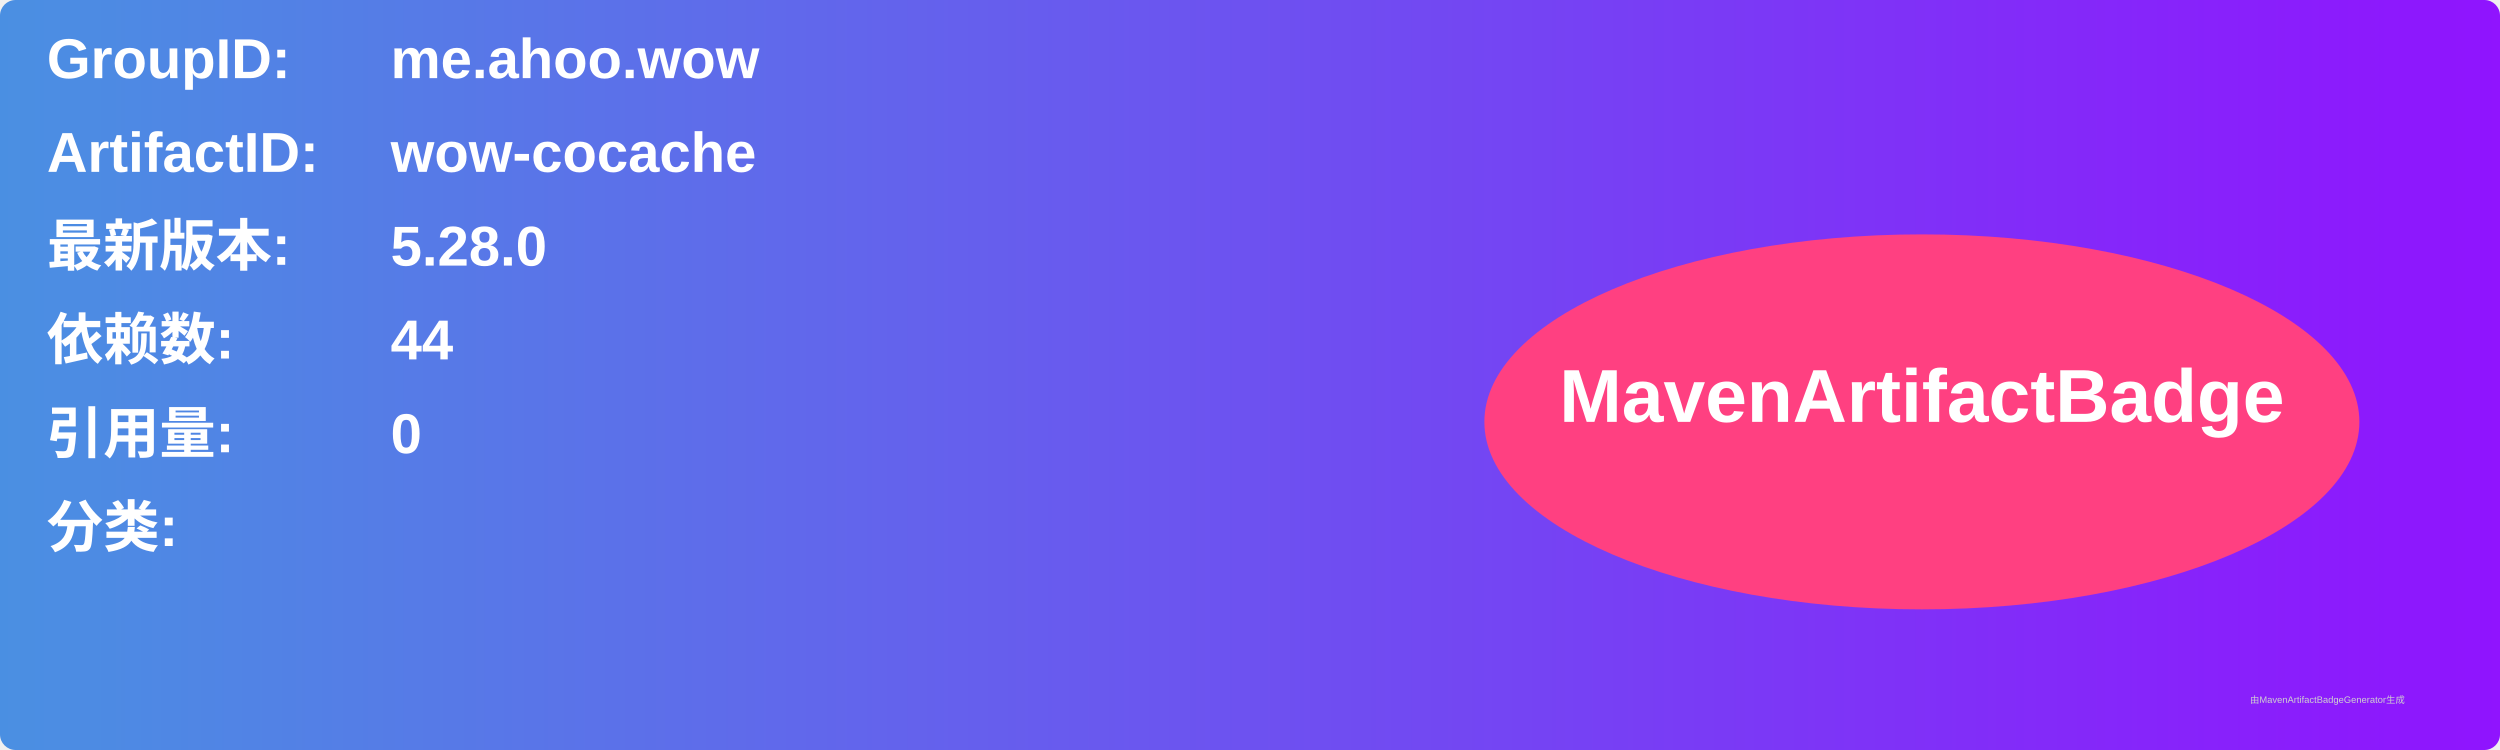
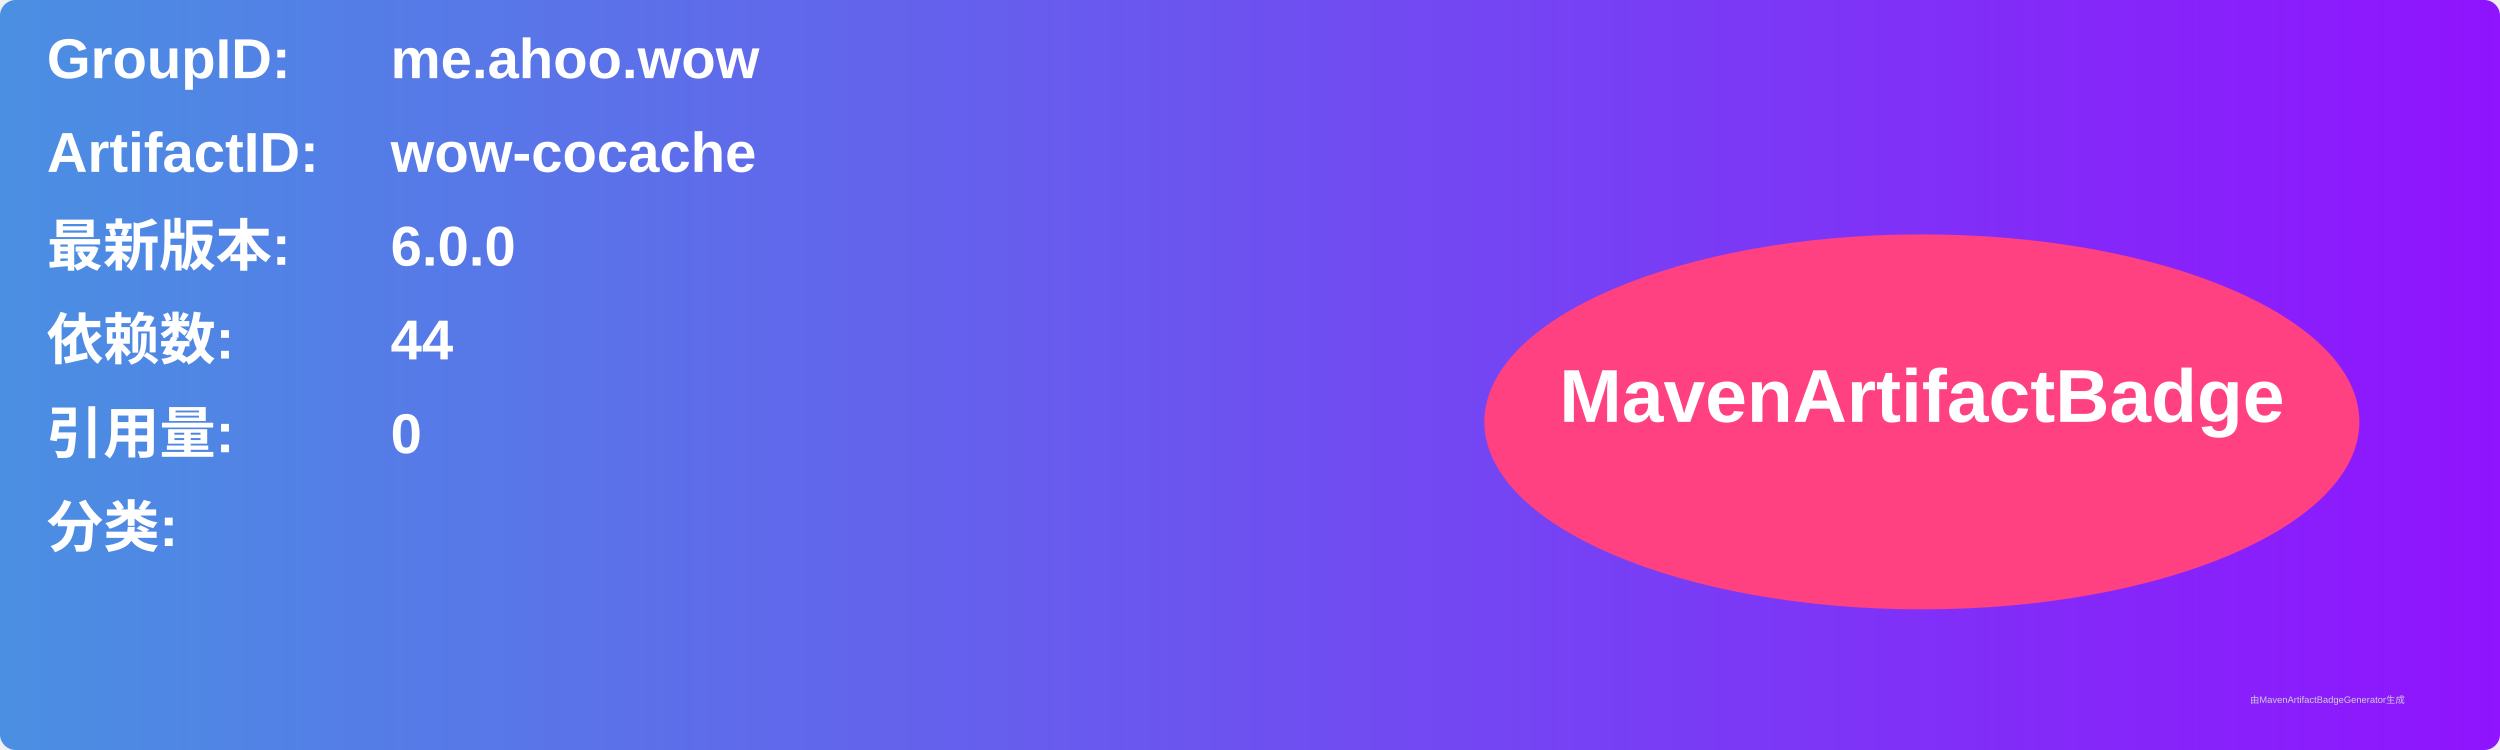
<svg xmlns="http://www.w3.org/2000/svg" width="800" height="240" viewBox="0 0 800 240">
  <linearGradient id="grad" x1="0%" y1="0%" x2="100%" y2="0%">
    <stop offset="0%" stop-color="#4a90e2" />
    <stop offset="100%" stop-color="#9013fe" />
  </linearGradient>
  <rect width="100%" height="100%" rx="5" ry="5" fill="url(#grad)" />
  <g transform="translate(15, 15)">
    <text x="0" y="10" font-family="Arial" font-size="18" fill="white" font-weight="bold" width="260">GroupID:</text>
    <text x="110" y="10" font-family="Arial" font-size="18" fill="white" font-weight="bold" width="460">me.ahoo.wow</text>
    <text x="0" y="40" font-family="Arial" font-size="18" fill="white" font-weight="bold" width="260">ArtifactID:</text>
    <text x="110" y="40" font-family="Arial" font-size="18" fill="white" font-weight="bold" width="460">wow-cocache</text>
    <text x="0" y="70" font-family="Arial" font-size="18" fill="white" font-weight="bold">最新版本:</text>
    <text x="110" y="70" font-family="Arial" font-size="18" fill="white" font-weight="bold">
-       <tspan font-weight="bold">5.28.0</tspan>
+       <tspan font-weight="bold">6.0.0</tspan>
    </text>
    <text x="0" y="100" font-family="Arial" font-size="18" fill="white" font-weight="bold">依赖数: </text>
    <text x="110" y="100" font-family="Arial" font-size="18" fill="white">
      <tspan font-weight="bold">44</tspan>
    </text>
    <text x="0" y="130" font-family="Arial" font-size="18" fill="white" font-weight="bold">引用量: </text>
    <text x="110" y="130" font-family="Arial" font-size="18" fill="white">
      <tspan font-weight="bold">0</tspan>
    </text>
    <text x="0" y="160" font-family="Arial" font-size="18" fill="white" font-weight="bold">分类:</text>
    <text x="10" y="190" font-family="Arial" font-size="10" fill="white">
      <tspan font-weight="bold" />
    </text>
    <ellipse cx="600" cy="120" rx="140" ry="60" fill="#ff4081" />
    <text x="600" y="120" text-anchor="middle" font-family="Arial" font-size="24" fill="white" font-weight="bold">MavenArtifactBadge</text>
  </g>
  <text x="720" y="225" font-family="Arial" font-size="3" fill="#d0d0d0">由MavenArtifactBadgeGenerator生成</text>
</svg>
